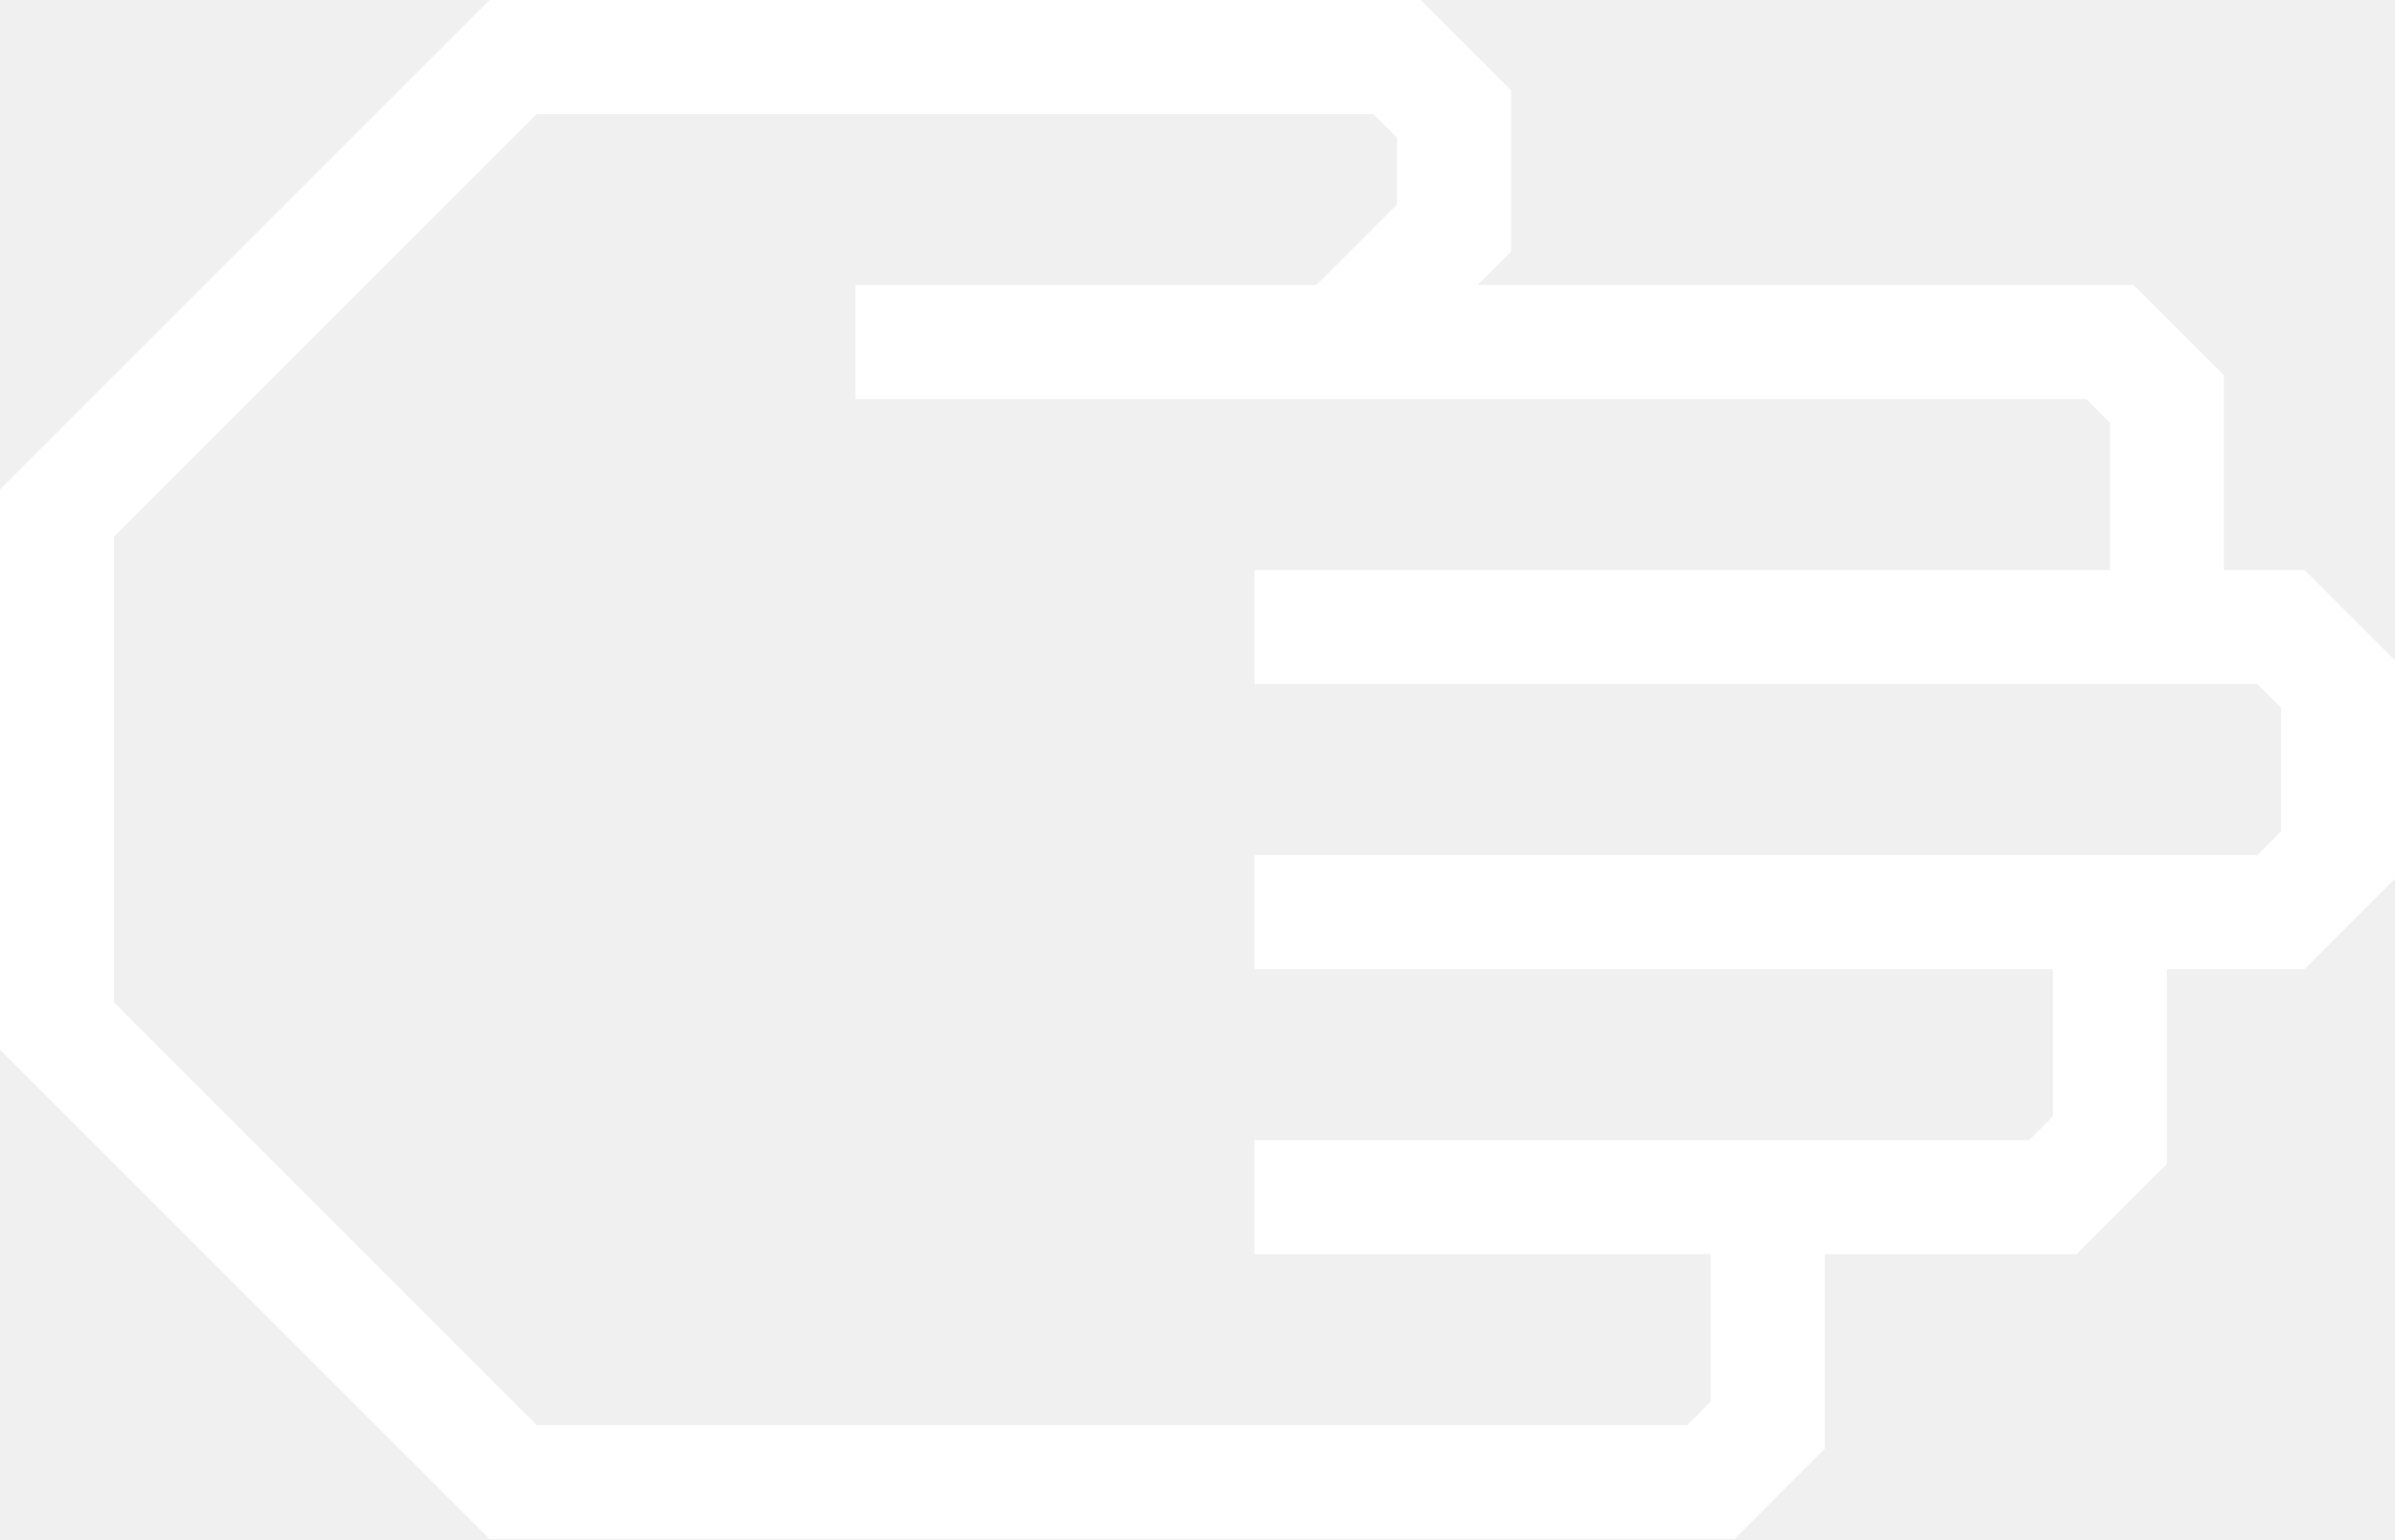
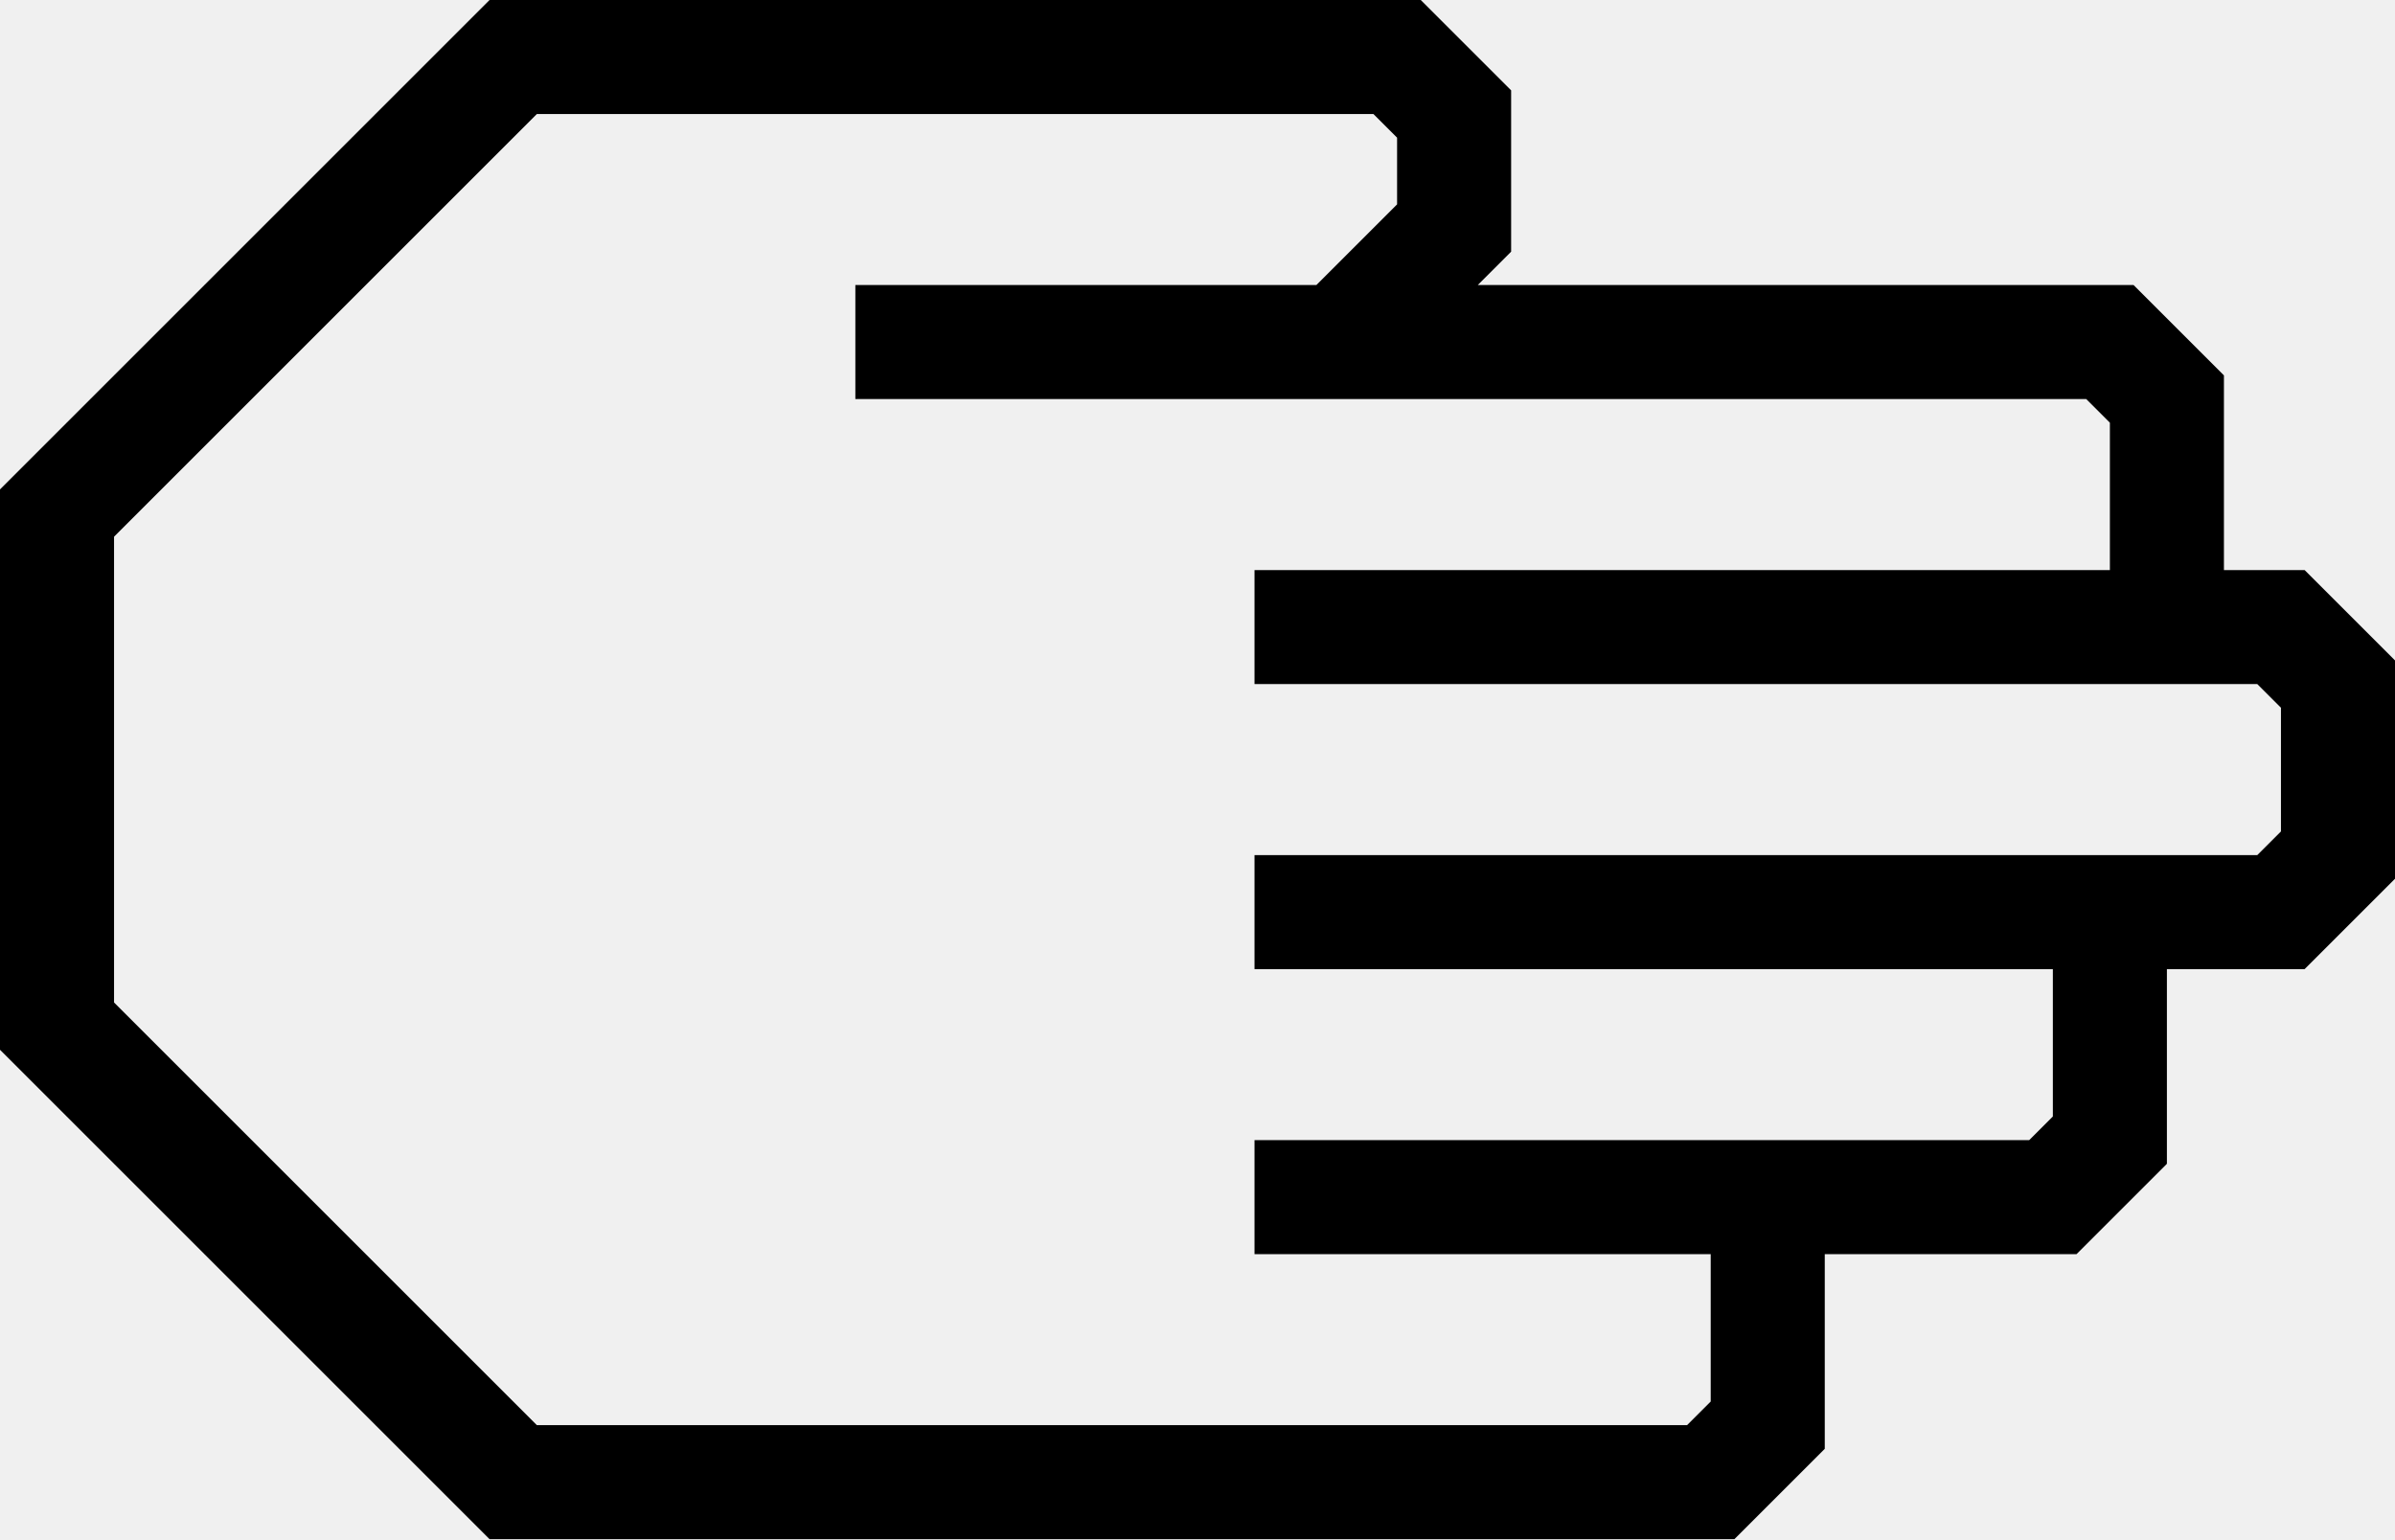
- <svg xmlns="http://www.w3.org/2000/svg" data-name="Warstwa 1" viewBox="0 0 84 54" style="fill:white" x="0px" y="0px" id="svg2" version="1.1" width="84" height="54">
+ <svg xmlns="http://www.w3.org/2000/svg" data-name="Warstwa 1" viewBox="0 0 84 54" style="fill:black" x="0px" y="0px" id="svg2" version="1.1" width="84" height="54">
  <defs id="defs10" />
  <path d="M 64,50.83 64,44 72.83,44 76,40.83 76,34 80.83,34 84,30.83 84,23.17 80.83,20 78,20 78,13.17 74.83,10 51.83,10 53,8.83 53,3.17 49.83,0 17.17,0 0,17.17 0,36.83 17.17,54 60.83,54 Z M 18.83,50 4,35.17 4,18.83 18.83,4 48.17,4 49,4.83 49,7.17 46.17,10 30,10 l 0,4 43.17,0 0.83,0.83 0,5.17 -30,0 0,4 35.17,0 0.83,0.83 0,4.34 L 79.17,30 44,30 l 0,4 28,0 0,5.17 L 71.17,40 44,40 l 0,4 16,0 0,5.17 -0.83,0.83 z" id="path6" />
</svg>
